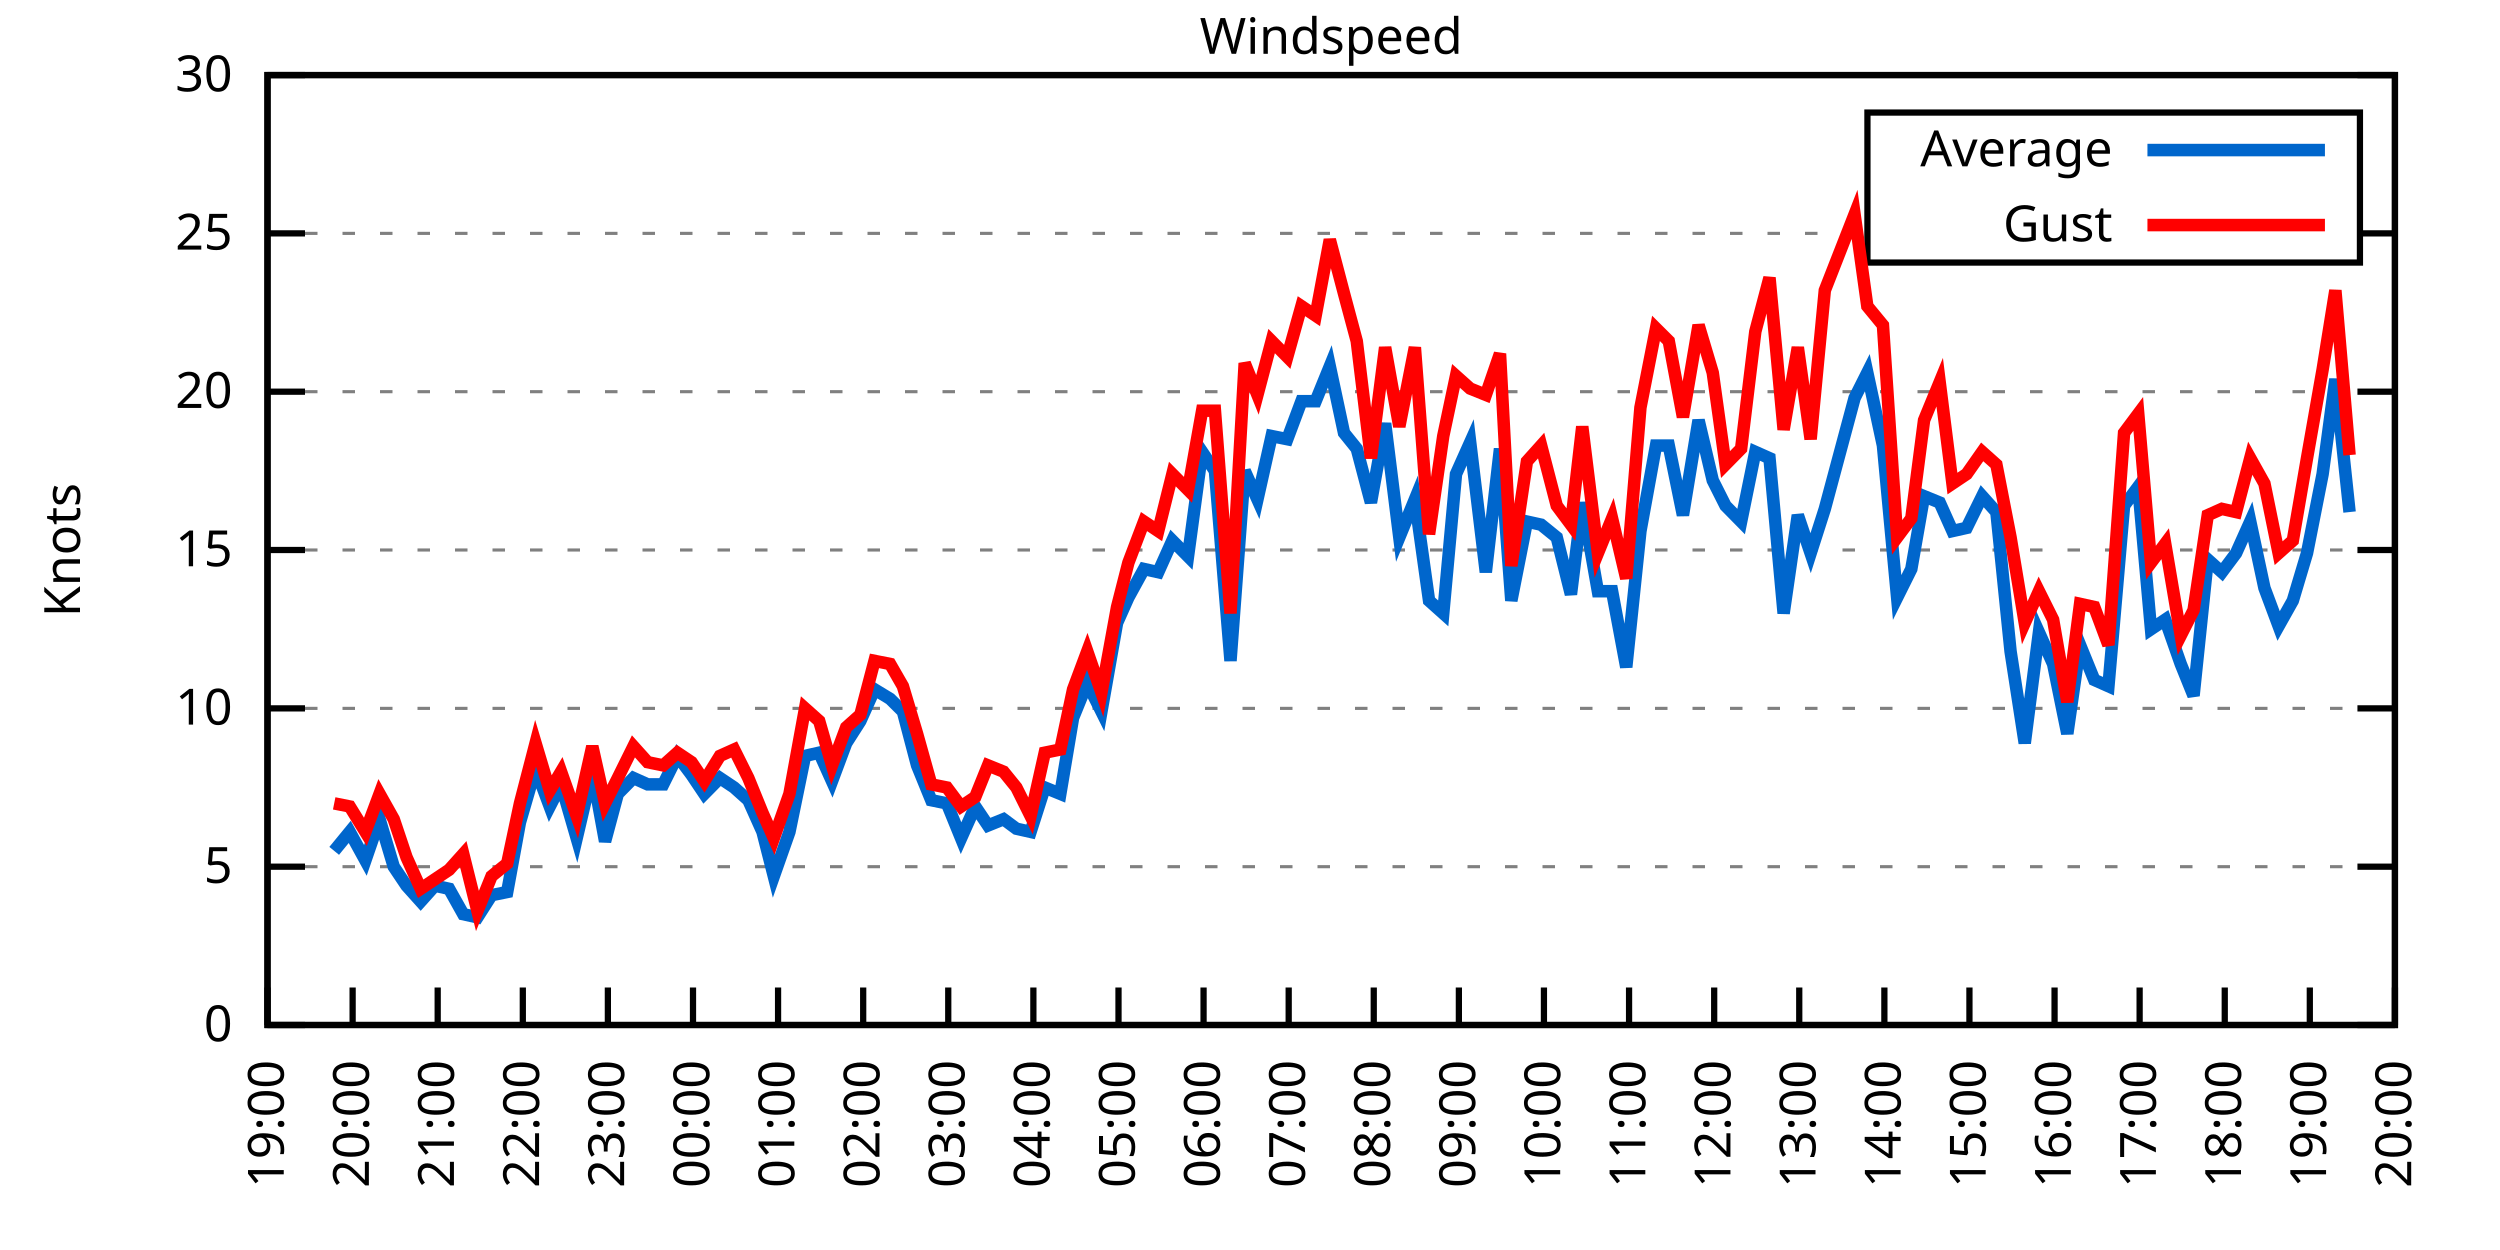
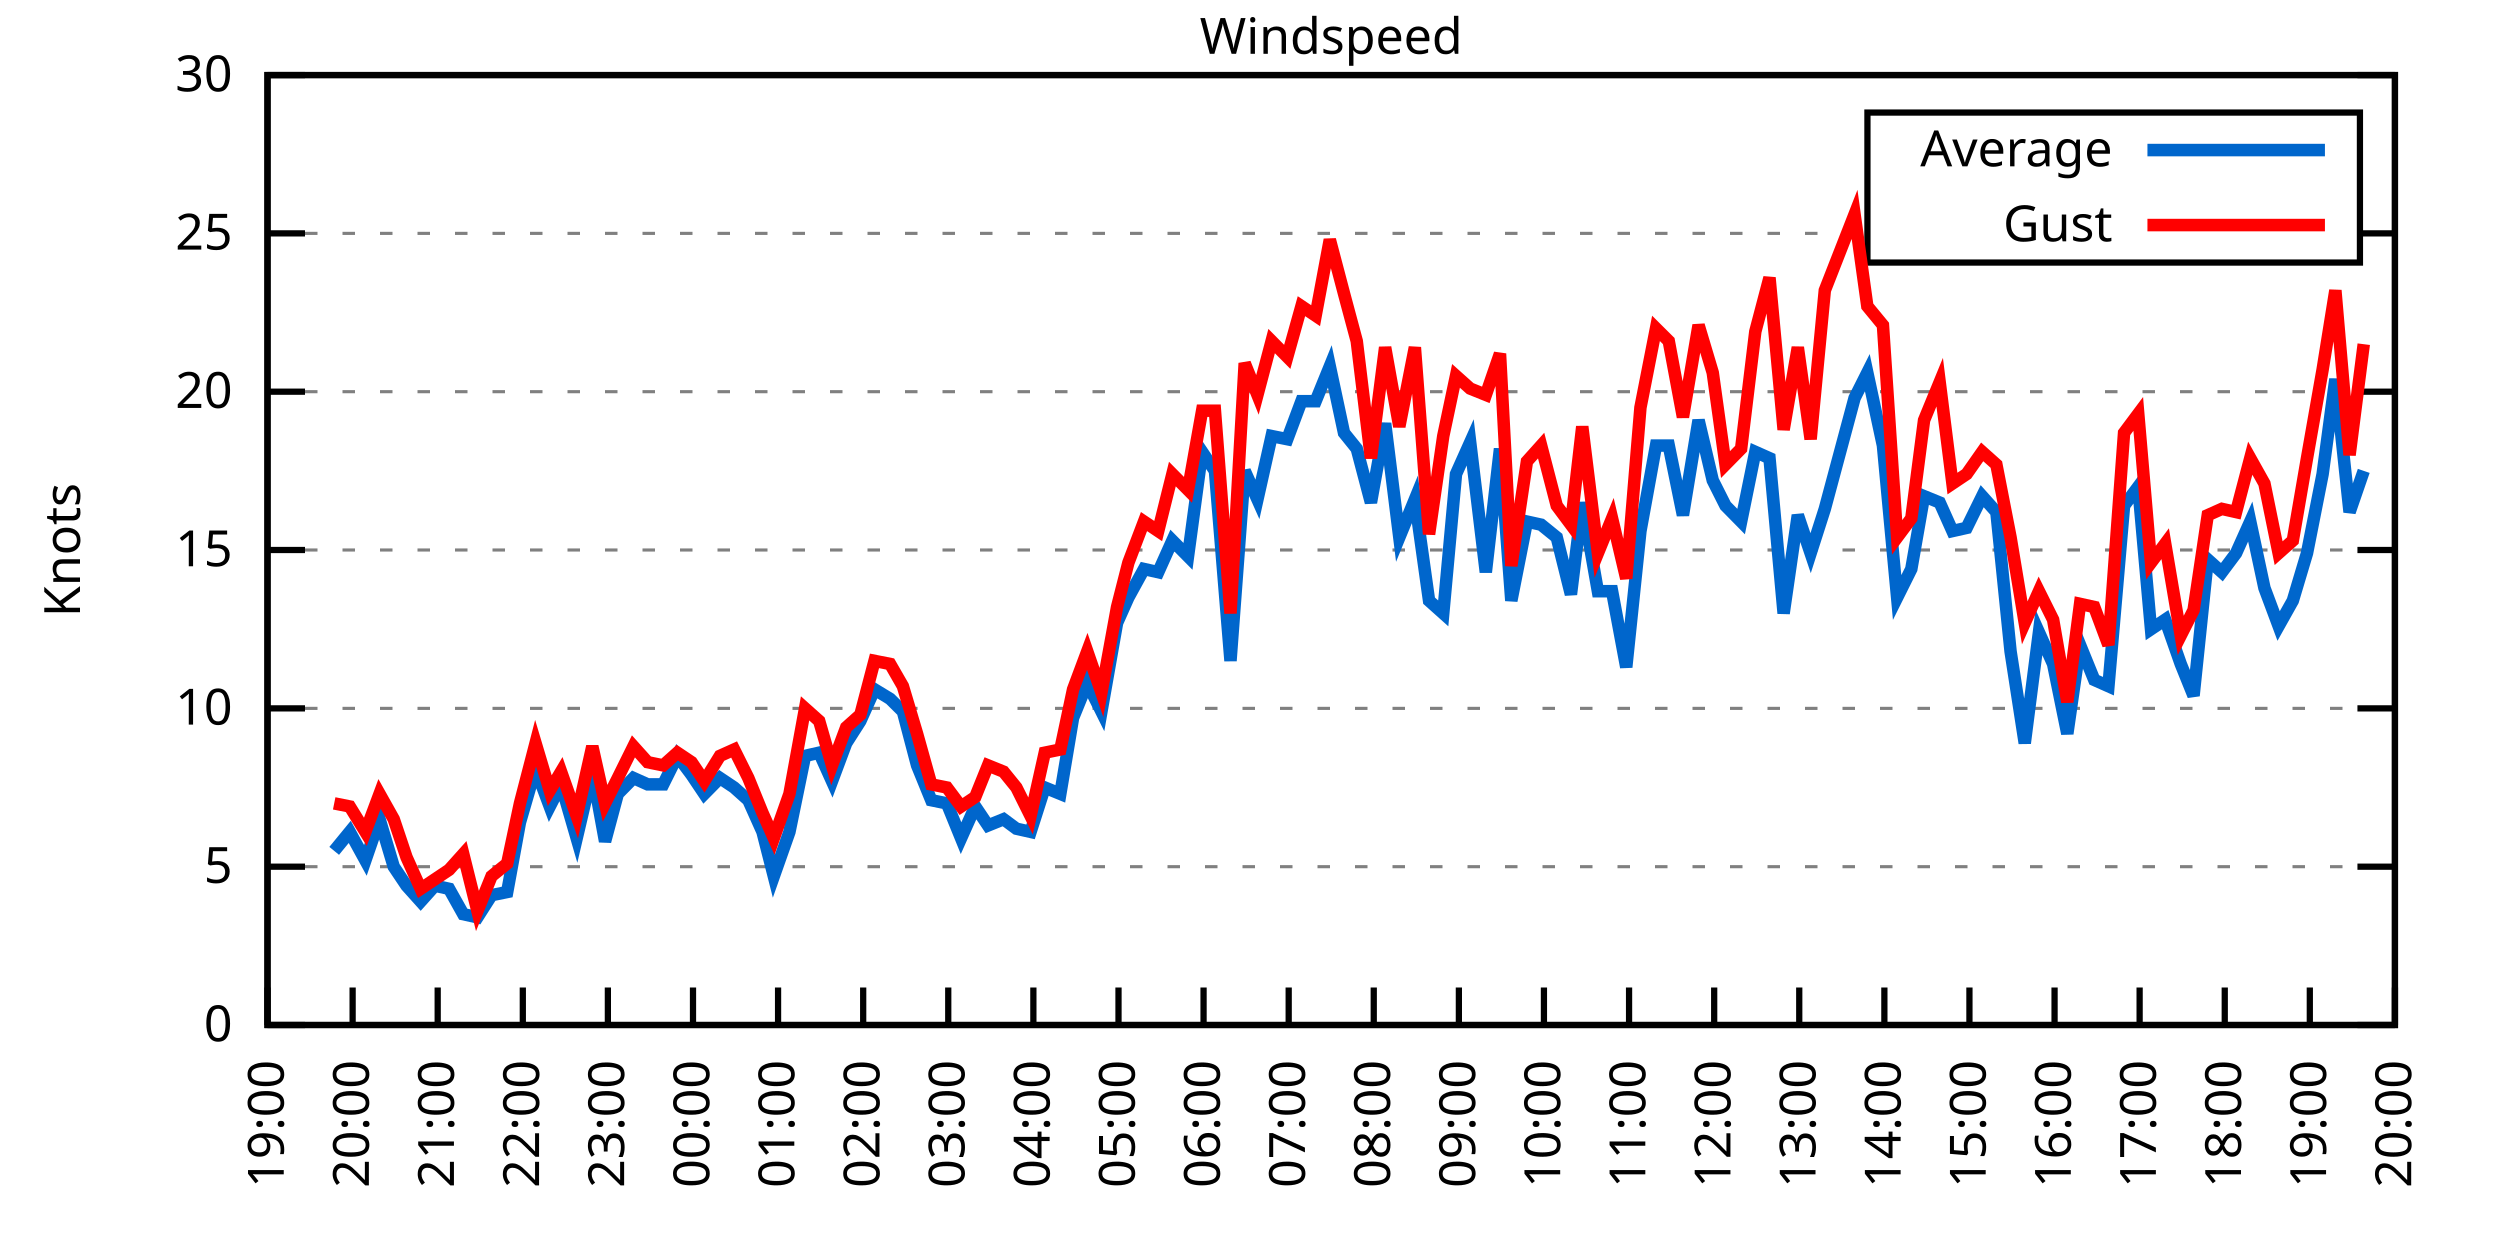
<svg xmlns="http://www.w3.org/2000/svg" xmlns:xlink="http://www.w3.org/1999/xlink" width="400" height="200" viewBox="0 0 400 200">
  <g id="gnuplot_canvas">
    <rect x="0" y="0" width="400" height="200" fill="none" />
    <defs>
      <circle id="gpDot" r="0.5" stroke-width="0.5" stroke="currentColor" />
      <path id="gpPt0" stroke-width="0.333" stroke="currentColor" d="M-1,0 h2 M0,-1 v2" />
      <path id="gpPt1" stroke-width="0.333" stroke="currentColor" d="M-1,-1 L1,1 M1,-1 L-1,1" />
      <path id="gpPt2" stroke-width="0.333" stroke="currentColor" d="M-1,0 L1,0 M0,-1 L0,1 M-1,-1 L1,1 M-1,1 L1,-1" />
      <rect id="gpPt3" stroke-width="0.333" stroke="currentColor" x="-1" y="-1" width="2" height="2" />
      <rect id="gpPt4" stroke-width="0.333" stroke="currentColor" fill="currentColor" x="-1" y="-1" width="2" height="2" />
      <circle id="gpPt5" stroke-width="0.333" stroke="currentColor" cx="0" cy="0" r="1" />
      <use xlink:href="#gpPt5" id="gpPt6" fill="currentColor" stroke="none" />
      <path id="gpPt7" stroke-width="0.333" stroke="currentColor" d="M0,-1.33 L-1.33,0.67 L1.33,0.67 z" />
      <use xlink:href="#gpPt7" id="gpPt8" fill="currentColor" stroke="none" />
      <use xlink:href="#gpPt7" id="gpPt9" stroke="currentColor" transform="rotate(180)" />
      <use xlink:href="#gpPt9" id="gpPt10" fill="currentColor" stroke="none" />
      <use xlink:href="#gpPt3" id="gpPt11" stroke="currentColor" transform="rotate(45)" />
      <use xlink:href="#gpPt11" id="gpPt12" fill="currentColor" stroke="none" />
      <path id="gpPt13" stroke-width="0.333" stroke="currentColor" d="M0,1.330 L1.265,0.411 L0.782,-1.067 L-0.782,-1.076 L-1.265,0.411 z" />
      <use xlink:href="#gpPt13" id="gpPt14" fill="currentColor" stroke="none" />
      <filter id="textbox" filterUnits="objectBoundingBox" x="0" y="0" height="1" width="1">
        <feFlood flood-color="white" flood-opacity="1" result="bgnd" />
        <feComposite in="SourceGraphic" in2="bgnd" operator="atop" />
      </filter>
      <filter id="greybox" filterUnits="objectBoundingBox" x="0" y="0" height="1" width="1">
        <feFlood flood-color="lightgrey" flood-opacity="1" result="grey" />
        <feComposite in="SourceGraphic" in2="grey" operator="atop" />
      </filter>
    </defs>
    <g fill="none" color="white" stroke="currentColor" stroke-width="1.00" stroke-linecap="butt" stroke-linejoin="miter">
</g>
    <g fill="none" color="black" stroke="currentColor" stroke-width="1.00" stroke-linecap="butt" stroke-linejoin="miter">
      <g stroke="none" shape-rendering="crispEdges">
        <polygon fill="rgb(255, 255, 255)" points="42.80,164.00 383.18,164.00 383.18,12.02 42.80,12.02 " />
      </g>
    </g>
    <g fill="none" color="black" stroke="currentColor" stroke-width="1.00" stroke-linecap="butt" stroke-linejoin="miter">
</g>
    <g fill="none" color="black" stroke="black" stroke-width="0.50" stroke-linecap="butt" stroke-linejoin="miter">
</g>
    <g fill="none" color="gray" stroke="currentColor" stroke-width="0.50" stroke-linecap="butt" stroke-linejoin="miter">
      <path stroke="gray" stroke-dasharray="2,4" class="gridline" d="M42.80,164.00 L383.19,164.00  " />
    </g>
    <g fill="none" color="gray" stroke="gray" stroke-width="1.00" stroke-linecap="butt" stroke-linejoin="miter">
</g>
    <g fill="none" color="black" stroke="currentColor" stroke-width="1.00" stroke-linecap="butt" stroke-linejoin="miter">
      <path stroke="black" d="M42.80,164.00 L48.80,164.00 M383.19,164.00 L377.19,164.00  " />
      <g transform="translate(37.20,166.60)" stroke="none" fill="black" font-family="Sans" font-size="8.00" text-anchor="end">
        <text>
          <tspan font-family="Sans"> 0</tspan>
        </text>
      </g>
    </g>
    <g fill="none" color="black" stroke="currentColor" stroke-width="1.00" stroke-linecap="butt" stroke-linejoin="miter">
</g>
    <g fill="none" color="black" stroke="black" stroke-width="0.50" stroke-linecap="butt" stroke-linejoin="miter">
</g>
    <g fill="none" color="gray" stroke="currentColor" stroke-width="0.50" stroke-linecap="butt" stroke-linejoin="miter">
      <path stroke="gray" stroke-dasharray="2,4" class="gridline" d="M42.80,138.67 L383.19,138.67  " />
    </g>
    <g fill="none" color="gray" stroke="gray" stroke-width="1.00" stroke-linecap="butt" stroke-linejoin="miter">
</g>
    <g fill="none" color="black" stroke="currentColor" stroke-width="1.00" stroke-linecap="butt" stroke-linejoin="miter">
      <path stroke="black" d="M42.80,138.67 L48.80,138.67 M383.19,138.67 L377.19,138.67  " />
      <g transform="translate(37.20,141.27)" stroke="none" fill="black" font-family="Sans" font-size="8.00" text-anchor="end">
        <text>
          <tspan font-family="Sans"> 5</tspan>
        </text>
      </g>
    </g>
    <g fill="none" color="black" stroke="currentColor" stroke-width="1.00" stroke-linecap="butt" stroke-linejoin="miter">
</g>
    <g fill="none" color="black" stroke="black" stroke-width="0.50" stroke-linecap="butt" stroke-linejoin="miter">
</g>
    <g fill="none" color="gray" stroke="currentColor" stroke-width="0.50" stroke-linecap="butt" stroke-linejoin="miter">
      <path stroke="gray" stroke-dasharray="2,4" class="gridline" d="M42.80,113.34 L383.19,113.34  " />
    </g>
    <g fill="none" color="gray" stroke="gray" stroke-width="1.00" stroke-linecap="butt" stroke-linejoin="miter">
</g>
    <g fill="none" color="black" stroke="currentColor" stroke-width="1.00" stroke-linecap="butt" stroke-linejoin="miter">
      <path stroke="black" d="M42.80,113.34 L48.80,113.34 M383.19,113.34 L377.19,113.34  " />
      <g transform="translate(37.20,115.94)" stroke="none" fill="black" font-family="Sans" font-size="8.00" text-anchor="end">
        <text>
          <tspan font-family="Sans"> 10</tspan>
        </text>
      </g>
    </g>
    <g fill="none" color="black" stroke="currentColor" stroke-width="1.00" stroke-linecap="butt" stroke-linejoin="miter">
</g>
    <g fill="none" color="black" stroke="black" stroke-width="0.50" stroke-linecap="butt" stroke-linejoin="miter">
</g>
    <g fill="none" color="gray" stroke="currentColor" stroke-width="0.50" stroke-linecap="butt" stroke-linejoin="miter">
      <path stroke="gray" stroke-dasharray="2,4" class="gridline" d="M42.80,88.00 L383.19,88.00  " />
    </g>
    <g fill="none" color="gray" stroke="gray" stroke-width="1.00" stroke-linecap="butt" stroke-linejoin="miter">
</g>
    <g fill="none" color="black" stroke="currentColor" stroke-width="1.00" stroke-linecap="butt" stroke-linejoin="miter">
      <path stroke="black" d="M42.80,88.00 L48.80,88.00 M383.19,88.00 L377.19,88.00  " />
      <g transform="translate(37.20,90.60)" stroke="none" fill="black" font-family="Sans" font-size="8.00" text-anchor="end">
        <text>
          <tspan font-family="Sans"> 15</tspan>
        </text>
      </g>
    </g>
    <g fill="none" color="black" stroke="currentColor" stroke-width="1.00" stroke-linecap="butt" stroke-linejoin="miter">
</g>
    <g fill="none" color="black" stroke="black" stroke-width="0.50" stroke-linecap="butt" stroke-linejoin="miter">
</g>
    <g fill="none" color="gray" stroke="currentColor" stroke-width="0.50" stroke-linecap="butt" stroke-linejoin="miter">
      <path stroke="gray" stroke-dasharray="2,4" class="gridline" d="M42.80,62.67 L383.19,62.67  " />
    </g>
    <g fill="none" color="gray" stroke="gray" stroke-width="1.00" stroke-linecap="butt" stroke-linejoin="miter">
</g>
    <g fill="none" color="black" stroke="currentColor" stroke-width="1.00" stroke-linecap="butt" stroke-linejoin="miter">
      <path stroke="black" d="M42.80,62.67 L48.80,62.67 M383.19,62.67 L377.19,62.67  " />
      <g transform="translate(37.20,65.27)" stroke="none" fill="black" font-family="Sans" font-size="8.00" text-anchor="end">
        <text>
          <tspan font-family="Sans"> 20</tspan>
        </text>
      </g>
    </g>
    <g fill="none" color="black" stroke="currentColor" stroke-width="1.00" stroke-linecap="butt" stroke-linejoin="miter">
</g>
    <g fill="none" color="black" stroke="black" stroke-width="0.50" stroke-linecap="butt" stroke-linejoin="miter">
</g>
    <g fill="none" color="gray" stroke="currentColor" stroke-width="0.50" stroke-linecap="butt" stroke-linejoin="miter">
      <path stroke="gray" stroke-dasharray="2,4" class="gridline" d="M42.80,37.34 L298.79,37.34 M377.59,37.34 L383.19,37.34  " />
    </g>
    <g fill="none" color="gray" stroke="gray" stroke-width="1.00" stroke-linecap="butt" stroke-linejoin="miter">
</g>
    <g fill="none" color="black" stroke="currentColor" stroke-width="1.00" stroke-linecap="butt" stroke-linejoin="miter">
      <path stroke="black" d="M42.80,37.34 L48.80,37.34 M383.19,37.34 L377.19,37.34  " />
      <g transform="translate(37.20,39.94)" stroke="none" fill="black" font-family="Sans" font-size="8.00" text-anchor="end">
        <text>
          <tspan font-family="Sans"> 25</tspan>
        </text>
      </g>
    </g>
    <g fill="none" color="black" stroke="currentColor" stroke-width="1.00" stroke-linecap="butt" stroke-linejoin="miter">
</g>
    <g fill="none" color="black" stroke="black" stroke-width="0.50" stroke-linecap="butt" stroke-linejoin="miter">
</g>
    <g fill="none" color="gray" stroke="currentColor" stroke-width="0.50" stroke-linecap="butt" stroke-linejoin="miter">
      <path stroke="gray" stroke-dasharray="2,4" class="gridline" d="M42.80,12.01 L383.19,12.01  " />
    </g>
    <g fill="none" color="gray" stroke="gray" stroke-width="1.00" stroke-linecap="butt" stroke-linejoin="miter">
</g>
    <g fill="none" color="black" stroke="currentColor" stroke-width="1.00" stroke-linecap="butt" stroke-linejoin="miter">
      <path stroke="black" d="M42.80,12.01 L48.80,12.01 M383.19,12.01 L377.19,12.01  " />
      <g transform="translate(37.20,14.61)" stroke="none" fill="black" font-family="Sans" font-size="8.00" text-anchor="end">
        <text>
          <tspan font-family="Sans"> 30</tspan>
        </text>
      </g>
    </g>
    <g fill="none" color="black" stroke="currentColor" stroke-width="1.00" stroke-linecap="butt" stroke-linejoin="miter">
      <path stroke="black" d="M42.80,164.00 L42.80,158.00  " />
      <g transform="translate(45.40,169.60) rotate(270.00)" stroke="none" fill="black" font-family="Sans" font-size="8.00" text-anchor="end">
        <text>
          <tspan font-family="Sans">19:00</tspan>
        </text>
      </g>
    </g>
    <g fill="none" color="black" stroke="currentColor" stroke-width="1.00" stroke-linecap="butt" stroke-linejoin="miter">
      <path stroke="black" d="M56.42,164.00 L56.42,158.00  " />
      <g transform="translate(59.02,169.60) rotate(270.00)" stroke="none" fill="black" font-family="Sans" font-size="8.00" text-anchor="end">
        <text>
          <tspan font-family="Sans">20:00</tspan>
        </text>
      </g>
    </g>
    <g fill="none" color="black" stroke="currentColor" stroke-width="1.00" stroke-linecap="butt" stroke-linejoin="miter">
      <path stroke="black" d="M70.03,164.00 L70.03,158.00  " />
      <g transform="translate(72.63,169.60) rotate(270.00)" stroke="none" fill="black" font-family="Sans" font-size="8.00" text-anchor="end">
        <text>
          <tspan font-family="Sans">21:00</tspan>
        </text>
      </g>
    </g>
    <g fill="none" color="black" stroke="currentColor" stroke-width="1.00" stroke-linecap="butt" stroke-linejoin="miter">
      <path stroke="black" d="M83.65,164.00 L83.65,158.00  " />
      <g transform="translate(86.25,169.60) rotate(270.00)" stroke="none" fill="black" font-family="Sans" font-size="8.00" text-anchor="end">
        <text>
          <tspan font-family="Sans">22:00</tspan>
        </text>
      </g>
    </g>
    <g fill="none" color="black" stroke="currentColor" stroke-width="1.00" stroke-linecap="butt" stroke-linejoin="miter">
      <path stroke="black" d="M97.26,164.00 L97.26,158.00  " />
      <g transform="translate(99.86,169.60) rotate(270.00)" stroke="none" fill="black" font-family="Sans" font-size="8.00" text-anchor="end">
        <text>
          <tspan font-family="Sans">23:00</tspan>
        </text>
      </g>
    </g>
    <g fill="none" color="black" stroke="currentColor" stroke-width="1.00" stroke-linecap="butt" stroke-linejoin="miter">
      <path stroke="black" d="M110.88,164.00 L110.88,158.00  " />
      <g transform="translate(113.48,169.60) rotate(270.00)" stroke="none" fill="black" font-family="Sans" font-size="8.00" text-anchor="end">
        <text>
          <tspan font-family="Sans">00:00</tspan>
        </text>
      </g>
    </g>
    <g fill="none" color="black" stroke="currentColor" stroke-width="1.00" stroke-linecap="butt" stroke-linejoin="miter">
      <path stroke="black" d="M124.49,164.00 L124.49,158.00  " />
      <g transform="translate(127.09,169.60) rotate(270.00)" stroke="none" fill="black" font-family="Sans" font-size="8.00" text-anchor="end">
        <text>
          <tspan font-family="Sans">01:00</tspan>
        </text>
      </g>
    </g>
    <g fill="none" color="black" stroke="currentColor" stroke-width="1.00" stroke-linecap="butt" stroke-linejoin="miter">
      <path stroke="black" d="M138.11,164.00 L138.11,158.00  " />
      <g transform="translate(140.71,169.60) rotate(270.00)" stroke="none" fill="black" font-family="Sans" font-size="8.00" text-anchor="end">
        <text>
          <tspan font-family="Sans">02:00</tspan>
        </text>
      </g>
    </g>
    <g fill="none" color="black" stroke="currentColor" stroke-width="1.00" stroke-linecap="butt" stroke-linejoin="miter">
      <path stroke="black" d="M151.72,164.00 L151.72,158.00  " />
      <g transform="translate(154.32,169.60) rotate(270.00)" stroke="none" fill="black" font-family="Sans" font-size="8.00" text-anchor="end">
        <text>
          <tspan font-family="Sans">03:00</tspan>
        </text>
      </g>
    </g>
    <g fill="none" color="black" stroke="currentColor" stroke-width="1.00" stroke-linecap="butt" stroke-linejoin="miter">
      <path stroke="black" d="M165.34,164.00 L165.34,158.00  " />
      <g transform="translate(167.94,169.60) rotate(270.00)" stroke="none" fill="black" font-family="Sans" font-size="8.00" text-anchor="end">
        <text>
          <tspan font-family="Sans">04:00</tspan>
        </text>
      </g>
    </g>
    <g fill="none" color="black" stroke="currentColor" stroke-width="1.00" stroke-linecap="butt" stroke-linejoin="miter">
      <path stroke="black" d="M178.96,164.00 L178.96,158.00  " />
      <g transform="translate(181.56,169.60) rotate(270.00)" stroke="none" fill="black" font-family="Sans" font-size="8.00" text-anchor="end">
        <text>
          <tspan font-family="Sans">05:00</tspan>
        </text>
      </g>
    </g>
    <g fill="none" color="black" stroke="currentColor" stroke-width="1.00" stroke-linecap="butt" stroke-linejoin="miter">
      <path stroke="black" d="M192.57,164.00 L192.57,158.00  " />
      <g transform="translate(195.17,169.60) rotate(270.00)" stroke="none" fill="black" font-family="Sans" font-size="8.00" text-anchor="end">
        <text>
          <tspan font-family="Sans">06:00</tspan>
        </text>
      </g>
    </g>
    <g fill="none" color="black" stroke="currentColor" stroke-width="1.00" stroke-linecap="butt" stroke-linejoin="miter">
      <path stroke="black" d="M206.19,164.00 L206.19,158.00  " />
      <g transform="translate(208.79,169.60) rotate(270.00)" stroke="none" fill="black" font-family="Sans" font-size="8.00" text-anchor="end">
        <text>
          <tspan font-family="Sans">07:00</tspan>
        </text>
      </g>
    </g>
    <g fill="none" color="black" stroke="currentColor" stroke-width="1.00" stroke-linecap="butt" stroke-linejoin="miter">
      <path stroke="black" d="M219.80,164.00 L219.80,158.00  " />
      <g transform="translate(222.40,169.60) rotate(270.00)" stroke="none" fill="black" font-family="Sans" font-size="8.00" text-anchor="end">
        <text>
          <tspan font-family="Sans">08:00</tspan>
        </text>
      </g>
    </g>
    <g fill="none" color="black" stroke="currentColor" stroke-width="1.00" stroke-linecap="butt" stroke-linejoin="miter">
      <path stroke="black" d="M233.42,164.00 L233.42,158.00  " />
      <g transform="translate(236.02,169.60) rotate(270.00)" stroke="none" fill="black" font-family="Sans" font-size="8.00" text-anchor="end">
        <text>
          <tspan font-family="Sans">09:00</tspan>
        </text>
      </g>
    </g>
    <g fill="none" color="black" stroke="currentColor" stroke-width="1.00" stroke-linecap="butt" stroke-linejoin="miter">
      <path stroke="black" d="M247.03,164.00 L247.03,158.00  " />
      <g transform="translate(249.63,169.60) rotate(270.00)" stroke="none" fill="black" font-family="Sans" font-size="8.00" text-anchor="end">
        <text>
          <tspan font-family="Sans">10:00</tspan>
        </text>
      </g>
    </g>
    <g fill="none" color="black" stroke="currentColor" stroke-width="1.00" stroke-linecap="butt" stroke-linejoin="miter">
      <path stroke="black" d="M260.65,164.00 L260.65,158.00  " />
      <g transform="translate(263.25,169.60) rotate(270.00)" stroke="none" fill="black" font-family="Sans" font-size="8.00" text-anchor="end">
        <text>
          <tspan font-family="Sans">11:00</tspan>
        </text>
      </g>
    </g>
    <g fill="none" color="black" stroke="currentColor" stroke-width="1.00" stroke-linecap="butt" stroke-linejoin="miter">
      <path stroke="black" d="M274.27,164.00 L274.27,158.00  " />
      <g transform="translate(276.87,169.60) rotate(270.00)" stroke="none" fill="black" font-family="Sans" font-size="8.00" text-anchor="end">
        <text>
          <tspan font-family="Sans">12:00</tspan>
        </text>
      </g>
    </g>
    <g fill="none" color="black" stroke="currentColor" stroke-width="1.00" stroke-linecap="butt" stroke-linejoin="miter">
      <path stroke="black" d="M287.88,164.00 L287.88,158.00  " />
      <g transform="translate(290.48,169.60) rotate(270.00)" stroke="none" fill="black" font-family="Sans" font-size="8.00" text-anchor="end">
        <text>
          <tspan font-family="Sans">13:00</tspan>
        </text>
      </g>
    </g>
    <g fill="none" color="black" stroke="currentColor" stroke-width="1.00" stroke-linecap="butt" stroke-linejoin="miter">
      <path stroke="black" d="M301.50,164.00 L301.50,158.00  " />
      <g transform="translate(304.10,169.60) rotate(270.00)" stroke="none" fill="black" font-family="Sans" font-size="8.00" text-anchor="end">
        <text>
          <tspan font-family="Sans">14:00</tspan>
        </text>
      </g>
    </g>
    <g fill="none" color="black" stroke="currentColor" stroke-width="1.00" stroke-linecap="butt" stroke-linejoin="miter">
      <path stroke="black" d="M315.11,164.00 L315.11,158.00  " />
      <g transform="translate(317.71,169.60) rotate(270.00)" stroke="none" fill="black" font-family="Sans" font-size="8.00" text-anchor="end">
        <text>
          <tspan font-family="Sans">15:00</tspan>
        </text>
      </g>
    </g>
    <g fill="none" color="black" stroke="currentColor" stroke-width="1.00" stroke-linecap="butt" stroke-linejoin="miter">
      <path stroke="black" d="M328.73,164.00 L328.73,158.00  " />
      <g transform="translate(331.33,169.60) rotate(270.00)" stroke="none" fill="black" font-family="Sans" font-size="8.00" text-anchor="end">
        <text>
          <tspan font-family="Sans">16:00</tspan>
        </text>
      </g>
    </g>
    <g fill="none" color="black" stroke="currentColor" stroke-width="1.00" stroke-linecap="butt" stroke-linejoin="miter">
      <path stroke="black" d="M342.34,164.00 L342.34,158.00  " />
      <g transform="translate(344.94,169.60) rotate(270.00)" stroke="none" fill="black" font-family="Sans" font-size="8.00" text-anchor="end">
        <text>
          <tspan font-family="Sans">17:00</tspan>
        </text>
      </g>
    </g>
    <g fill="none" color="black" stroke="currentColor" stroke-width="1.00" stroke-linecap="butt" stroke-linejoin="miter">
      <path stroke="black" d="M355.96,164.00 L355.96,158.00  " />
      <g transform="translate(358.56,169.60) rotate(270.00)" stroke="none" fill="black" font-family="Sans" font-size="8.00" text-anchor="end">
        <text>
          <tspan font-family="Sans">18:00</tspan>
        </text>
      </g>
    </g>
    <g fill="none" color="black" stroke="currentColor" stroke-width="1.00" stroke-linecap="butt" stroke-linejoin="miter">
      <path stroke="black" d="M369.57,164.00 L369.57,158.00  " />
      <g transform="translate(372.17,169.60) rotate(270.00)" stroke="none" fill="black" font-family="Sans" font-size="8.00" text-anchor="end">
        <text>
          <tspan font-family="Sans">19:00</tspan>
        </text>
      </g>
    </g>
    <g fill="none" color="black" stroke="currentColor" stroke-width="1.00" stroke-linecap="butt" stroke-linejoin="miter">
      <path stroke="black" d="M383.19,164.00 L383.19,158.00  " />
      <g transform="translate(385.79,169.60) rotate(270.00)" stroke="none" fill="black" font-family="Sans" font-size="8.00" text-anchor="end">
        <text>
          <tspan font-family="Sans">20:00</tspan>
        </text>
      </g>
    </g>
    <g fill="none" color="black" stroke="currentColor" stroke-width="1.00" stroke-linecap="butt" stroke-linejoin="miter">
</g>
    <g fill="none" color="black" stroke="currentColor" stroke-width="1.00" stroke-linecap="butt" stroke-linejoin="miter">
      <path stroke="black" d="M42.80,12.01 L42.80,164.00 L383.19,164.00 L383.19,12.01 L42.80,12.01 Z  " />
    </g>
    <g fill="none" color="black" stroke="currentColor" stroke-width="1.00" stroke-linecap="butt" stroke-linejoin="miter">
</g>
    <g fill="none" color="black" stroke="currentColor" stroke-width="1.00" stroke-linecap="butt" stroke-linejoin="miter">
      <path stroke="black" d="M298.79,42.01 L298.79,18.01 L377.59,18.01 L377.59,42.01 L298.79,42.01 Z  " />
    </g>
    <g id="Windspeed_plot_1">
      <g fill="none" color="white" stroke="black" stroke-width="2.00" stroke-linecap="butt" stroke-linejoin="miter">
</g>
      <g fill="none" color="black" stroke="currentColor" stroke-width="2.00" stroke-linecap="butt" stroke-linejoin="miter">
        <g transform="translate(337.99,26.61)" stroke="none" fill="black" font-family="Sans" font-size="8.00" text-anchor="end">
          <text>
            <tspan font-family="Sans">Average</tspan>
          </text>
        </g>
      </g>
      <g fill="none" color="black" stroke="currentColor" stroke-width="2.00" stroke-linecap="butt" stroke-linejoin="miter">
-         <path stroke="rgb(  0, 102, 204)" d="M343.59,24.01 L371.99,24.01 M53.47,136.14 L55.96,133.10 L58.46,137.66 L60.73,131.07 L63.00,138.67 L65.04,141.71   L67.31,144.24 L69.58,141.71 L71.85,142.21 L74.12,146.27 L76.39,146.77 L78.65,143.23 L81.15,142.72 L83.19,131.58   L85.69,122.96 L87.96,129.04 L89.77,125.50 L92.27,134.11 L94.77,123.47 L96.81,134.62 L98.85,127.02 L101.35,124.48   L103.62,125.50 L106.11,125.50 L108.38,120.94 L110.65,123.98 L112.69,127.02 L115.19,124.48 L117.46,126.00 L119.73,128.03   L122.00,133.10 L123.81,140.19 L126.31,133.10 L128.81,120.94 L131.07,120.43 L133.12,124.99 L135.39,118.91 L137.66,115.36   L139.92,110.30 L142.42,111.82 L144.46,113.84 L146.73,122.46 L149.00,128.03 L151.50,128.54 L153.77,134.11 L156.04,129.04   L158.08,132.08 L160.57,131.07 L162.62,132.59 L164.89,133.10 L167.16,126.00 L169.65,127.02 L171.69,114.86 L173.96,109.28   L176.23,113.84 L178.73,99.66 L180.54,95.60 L183.04,91.04 L185.31,91.55 L187.58,86.49 L190.08,89.02 L192.34,72.30   L194.39,75.34 L196.88,105.74 L199.15,75.34 L201.19,79.90 L203.46,69.77 L205.96,70.27 L208.23,64.19 L210.50,64.19   L212.77,58.62 L215.04,69.26 L217.08,71.79 L219.35,80.41 L221.62,67.74 L223.89,85.98 L226.38,79.90 L228.65,96.11   L230.92,98.14 L232.96,75.85 L235.23,70.78 L237.73,91.55 L240.00,71.79 L241.81,96.11 L244.31,83.45 L246.58,83.95   L249.08,85.98 L251.35,95.10 L253.16,80.41 L255.66,94.59 L257.93,94.59 L260.20,106.75 L262.47,84.97 L264.96,71.29   L267.00,71.29 L269.27,82.43 L271.77,67.23 L274.04,76.86 L276.08,80.91 L278.58,83.45 L280.85,72.30 L283.12,73.31   L285.38,98.14 L287.65,82.43 L289.70,88.51 L291.97,81.42 L296.73,63.69 L298.77,59.63 L301.27,71.29 L303.54,95.60   L305.81,91.04 L307.85,79.39 L310.35,80.41 L312.39,84.97 L314.66,84.46 L317.15,79.39 L319.42,81.93 L321.69,104.22   L323.96,118.91 L326.23,101.18 L328.50,106.24 L330.77,117.39 L332.81,103.20 L335.08,108.78 L337.35,109.79 L339.85,80.91   L342.12,77.87 L344.16,100.67 L346.43,99.15 L348.92,106.24 L350.97,111.31 L353.24,89.52 L355.50,91.55 L357.77,88.51   L360.04,83.45 L362.31,94.08 L364.58,100.16 L366.85,96.11 L369.12,88.51 L371.62,75.85 L373.66,60.65 L375.93,81.93    " />
+         <path stroke="rgb(  0, 102, 204)" d="M343.59,24.01 L371.99,24.01 M53.47,136.14 L55.96,133.10 L58.46,137.66 L60.73,131.07 L63.00,138.67 L65.04,141.71   L67.31,144.24 L69.58,141.71 L71.85,142.21 L74.12,146.27 L76.39,146.77 L78.65,143.23 L81.15,142.72 L83.19,131.58   L85.69,122.96 L87.96,129.04 L89.77,125.50 L92.27,134.11 L94.77,123.47 L96.81,134.62 L98.85,127.02 L101.35,124.48   L103.62,125.50 L106.11,125.50 L108.38,120.94 L110.65,123.98 L112.69,127.02 L115.19,124.48 L117.46,126.00 L119.73,128.03   L122.00,133.10 L123.81,140.19 L126.31,133.10 L128.81,120.94 L131.07,120.43 L133.12,124.99 L135.39,118.91 L137.66,115.36   L139.92,110.30 L142.42,111.82 L144.46,113.84 L146.73,122.46 L149.00,128.03 L151.50,128.54 L153.77,134.11 L156.04,129.04   L158.08,132.08 L160.57,131.07 L162.62,132.59 L164.89,133.10 L167.16,126.00 L169.65,127.02 L171.69,114.86 L173.96,109.28   L176.23,113.84 L178.73,99.66 L180.54,95.60 L183.04,91.04 L185.31,91.55 L187.58,86.49 L190.08,89.02 L192.34,72.30   L194.39,75.34 L196.88,105.74 L199.15,75.34 L201.19,79.90 L203.46,69.77 L205.96,70.27 L208.23,64.19 L210.50,64.19   L212.77,58.62 L215.04,69.26 L217.08,71.79 L219.35,80.41 L221.62,67.74 L223.89,85.98 L226.38,79.90 L228.65,96.11   L230.92,98.14 L232.96,75.85 L235.23,70.78 L237.73,91.55 L240.00,71.79 L241.81,96.11 L244.31,83.45 L246.58,83.95   L249.08,85.98 L251.35,95.10 L253.16,80.41 L255.66,94.59 L257.93,94.59 L260.20,106.75 L262.47,84.97 L264.96,71.29   L267.00,71.29 L269.27,82.43 L271.77,67.23 L274.04,76.86 L276.08,80.91 L278.58,83.45 L280.85,72.30 L283.12,73.31   L285.38,98.14 L287.65,82.43 L289.70,88.51 L291.97,81.42 L296.73,63.69 L298.77,59.63 L301.27,71.29 L303.54,95.60   L305.81,91.04 L307.85,79.39 L310.35,80.41 L312.39,84.97 L314.66,84.46 L317.15,79.39 L319.42,81.93 L321.69,104.22   L323.96,118.91 L326.23,101.18 L328.50,106.24 L330.77,117.39 L332.81,103.20 L335.08,108.78 L337.35,109.79 L339.85,80.91   L342.12,77.87 L344.16,100.67 L346.43,99.15 L348.92,106.24 L350.97,111.31 L353.24,89.52 L355.50,91.55 L357.77,88.51   L360.04,83.45 L362.31,94.08 L364.58,100.16 L366.85,96.11 L369.12,88.51 L371.62,75.85 L373.66,60.65 L375.93,81.93   L378.20,75.34  " />
      </g>
    </g>
    <g id="Windspeed_plot_2">
      <g fill="none" color="black" stroke="currentColor" stroke-width="2.00" stroke-linecap="butt" stroke-linejoin="miter">
        <g transform="translate(337.99,38.61)" stroke="none" fill="black" font-family="Sans" font-size="8.00" text-anchor="end">
          <text>
            <tspan font-family="Sans">Gust</tspan>
          </text>
        </g>
      </g>
      <g fill="none" color="black" stroke="currentColor" stroke-width="2.00" stroke-linecap="butt" stroke-linejoin="miter">
-         <path stroke="rgb(255,   0,   0)" d="M343.59,36.01 L371.99,36.01 M53.47,128.54 L55.96,129.04 L58.46,133.10 L60.73,127.02 L63.00,131.07 L65.04,137.15   L67.31,142.21 L69.58,140.69 L71.85,139.17 L74.12,136.64 L76.39,145.76 L78.65,140.19 L81.15,138.16 L83.19,128.54   L85.69,118.91 L87.96,126.51 L89.77,123.47 L92.27,130.56 L94.77,119.42 L96.81,128.54 L98.85,124.48 L101.35,119.42   L103.62,121.95 L106.11,122.46 L108.38,120.43 L110.65,121.95 L112.69,124.99 L115.19,120.94 L117.46,119.92 L119.73,124.48   L122.00,130.06 L123.81,134.11 L126.31,127.02 L128.81,113.34 L131.07,115.36 L133.12,122.46 L135.39,116.38 L137.66,114.35   L139.92,105.74 L142.42,106.24 L144.46,109.79 L146.73,117.39 L149.00,125.50 L151.50,126.00 L153.77,129.04 L156.04,127.52   L158.08,122.46 L160.57,123.47 L162.62,126.00 L164.89,130.56 L167.16,120.43 L169.65,119.92 L171.69,110.30 L173.96,104.22   L176.23,110.80 L178.73,97.12 L180.54,90.03 L183.04,83.45 L185.31,84.97 L187.58,75.85 L190.08,78.38 L192.34,65.71   L194.39,65.71 L196.88,98.14 L199.15,58.11 L201.19,63.18 L203.46,54.57 L205.96,57.10 L208.23,48.99 L210.50,50.51   L212.77,38.35 L215.04,46.97 L217.08,54.57 L219.35,73.31 L221.62,55.58 L223.89,68.25 L226.38,55.58 L228.65,85.47   L230.92,69.77 L232.96,60.14 L235.23,62.17 L237.73,63.18 L240.00,56.59 L241.81,90.54 L244.31,73.82 L246.58,71.29   L249.08,80.91 L251.35,83.95 L253.16,68.25 L255.66,88.51 L257.93,82.94 L260.20,92.56 L262.47,65.21 L264.96,52.54   L267.00,54.57 L269.27,66.73 L271.77,52.03 L274.04,59.63 L276.08,74.33 L278.58,71.79 L280.85,53.05 L283.12,44.43   L285.38,68.75 L287.65,55.58 L289.70,70.27 L291.97,46.46 L296.73,34.30 L298.77,48.99 L301.27,52.03 L303.54,85.98   L305.81,82.94 L307.85,67.23 L310.35,61.15 L312.39,77.37 L314.66,75.85 L317.15,72.30 L319.42,74.33 L321.69,85.98   L323.96,99.66 L326.23,94.59 L328.50,99.15 L330.77,112.32 L332.81,96.62 L335.08,97.12 L337.35,103.20 L339.85,69.26   L342.12,66.22 L344.16,90.03 L346.43,86.99 L348.92,101.68 L350.97,97.63 L353.24,82.43 L355.50,81.42 L357.77,81.93   L360.04,73.31 L362.31,77.37 L364.58,88.51 L366.85,86.49 L369.12,73.31 L371.62,59.13 L373.66,46.46 L375.93,72.81    " />
+         <path stroke="rgb(255,   0,   0)" d="M343.59,36.01 L371.99,36.01 M53.47,128.54 L55.96,129.04 L58.46,133.10 L60.73,127.02 L63.00,131.07 L65.04,137.15   L67.31,142.21 L69.58,140.69 L71.85,139.17 L74.12,136.64 L76.39,145.76 L78.65,140.19 L81.15,138.16 L83.19,128.54   L85.69,118.91 L87.96,126.51 L89.77,123.47 L92.27,130.56 L94.77,119.42 L96.81,128.54 L98.85,124.48 L101.35,119.42   L103.62,121.95 L106.11,122.46 L108.38,120.43 L110.65,121.95 L112.69,124.99 L115.19,120.94 L117.46,119.92 L119.73,124.48   L122.00,130.06 L123.81,134.11 L126.31,127.02 L128.81,113.34 L131.07,115.36 L133.12,122.46 L135.39,116.38 L137.66,114.35   L139.92,105.74 L142.42,106.24 L144.46,109.79 L146.73,117.39 L149.00,125.50 L151.50,126.00 L153.77,129.04 L156.04,127.52   L158.08,122.46 L160.57,123.47 L162.62,126.00 L164.89,130.56 L167.16,120.43 L169.65,119.92 L171.69,110.30 L173.96,104.22   L176.23,110.80 L178.73,97.12 L180.54,90.03 L183.04,83.45 L185.31,84.97 L187.58,75.85 L190.08,78.38 L192.34,65.71   L194.39,65.71 L196.88,98.14 L199.15,58.11 L201.19,63.18 L203.46,54.57 L205.96,57.10 L208.23,48.99 L210.50,50.51   L212.77,38.35 L215.04,46.97 L217.08,54.57 L219.35,73.31 L221.62,55.58 L223.89,68.25 L226.38,55.58 L228.65,85.47   L230.92,69.77 L232.96,60.14 L235.23,62.17 L237.73,63.18 L240.00,56.59 L241.81,90.54 L244.31,73.82 L246.58,71.29   L249.08,80.91 L251.35,83.95 L253.16,68.25 L255.66,88.51 L257.93,82.94 L260.20,92.56 L262.47,65.21 L264.96,52.54   L267.00,54.57 L269.27,66.73 L271.77,52.03 L274.04,59.63 L276.08,74.33 L278.58,71.79 L280.85,53.05 L283.12,44.43   L285.38,68.75 L287.65,55.58 L289.70,70.27 L291.97,46.46 L296.73,34.30 L298.77,48.99 L301.27,52.03 L303.54,85.98   L305.81,82.94 L307.85,67.23 L310.35,61.15 L312.39,77.37 L314.66,75.85 L317.15,72.30 L319.42,74.33 L321.69,85.98   L323.96,99.66 L326.23,94.59 L328.50,99.15 L330.77,112.32 L332.81,96.62 L335.08,97.12 L337.35,103.20 L339.85,69.26   L342.12,66.22 L344.16,90.03 L346.43,86.99 L348.92,101.68 L350.97,97.63 L353.24,82.43 L355.50,81.42 L357.77,81.93   L360.04,73.31 L362.31,77.37 L364.58,88.51 L366.85,86.49 L369.12,73.31 L371.62,59.13 L373.66,46.46 L375.93,72.81   L378.20,55.07  " />
      </g>
    </g>
    <g fill="none" color="black" stroke="currentColor" stroke-width="2.00" stroke-linecap="butt" stroke-linejoin="miter">
</g>
    <g fill="none" color="black" stroke="black" stroke-width="1.00" stroke-linecap="butt" stroke-linejoin="miter">
</g>
    <g fill="none" color="black" stroke="currentColor" stroke-width="1.00" stroke-linecap="butt" stroke-linejoin="miter">
      <path stroke="black" d="M42.80,12.01 L42.80,164.00 L383.19,164.00 L383.19,12.01 L42.80,12.01 Z  " />
      <g transform="translate(12.80,88.01) rotate(270.00)" stroke="none" fill="black" font-family="Sans" font-size="8.00" text-anchor="middle">
        <text>
          <tspan font-family="Sans">Knots</tspan>
        </text>
      </g>
    </g>
    <g fill="none" color="black" stroke="currentColor" stroke-width="1.00" stroke-linecap="butt" stroke-linejoin="miter">
</g>
    <g fill="none" color="black" stroke="currentColor" stroke-width="1.00" stroke-linecap="butt" stroke-linejoin="miter">
      <g transform="translate(212.99,8.61)" stroke="none" fill="black" font-family="Sans" font-size="8.00" text-anchor="middle">
        <text>
          <tspan font-family="Sans">Windspeed</tspan>
        </text>
      </g>
    </g>
    <g fill="none" color="black" stroke="currentColor" stroke-width="1.00" stroke-linecap="butt" stroke-linejoin="miter">
</g>
  </g>
</svg>
